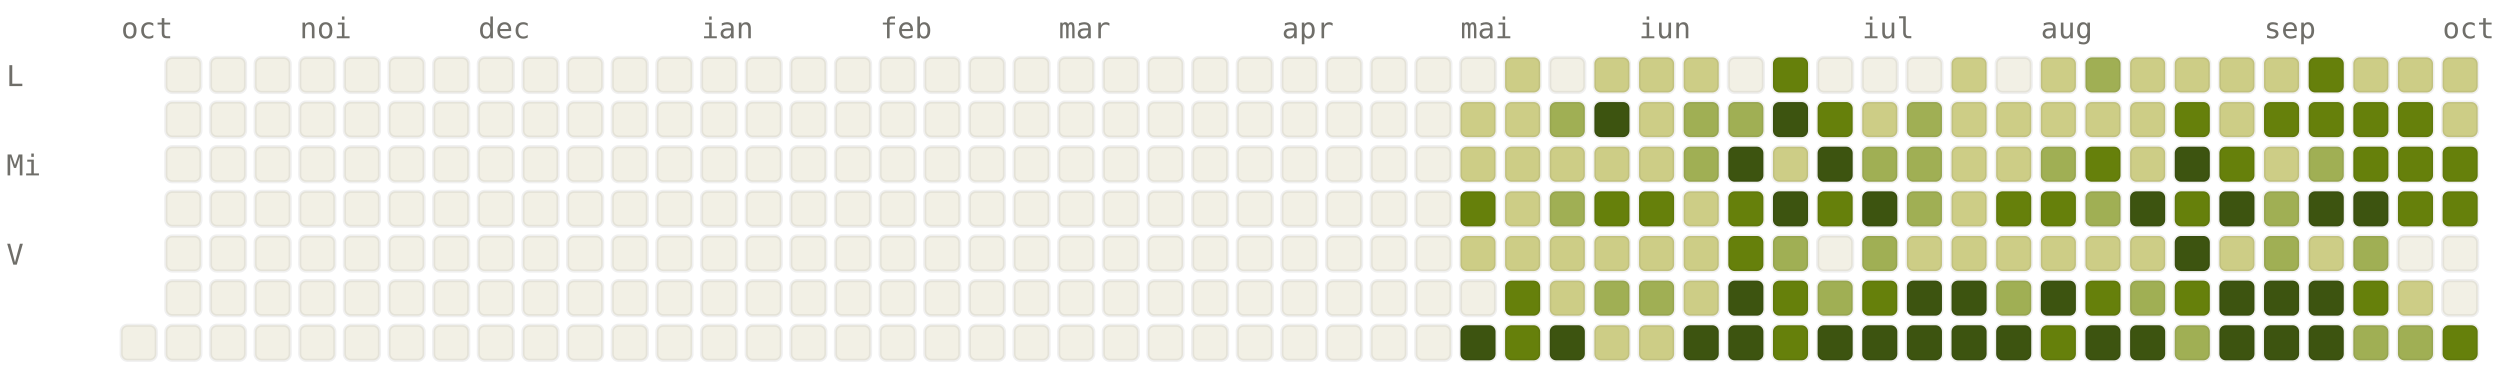
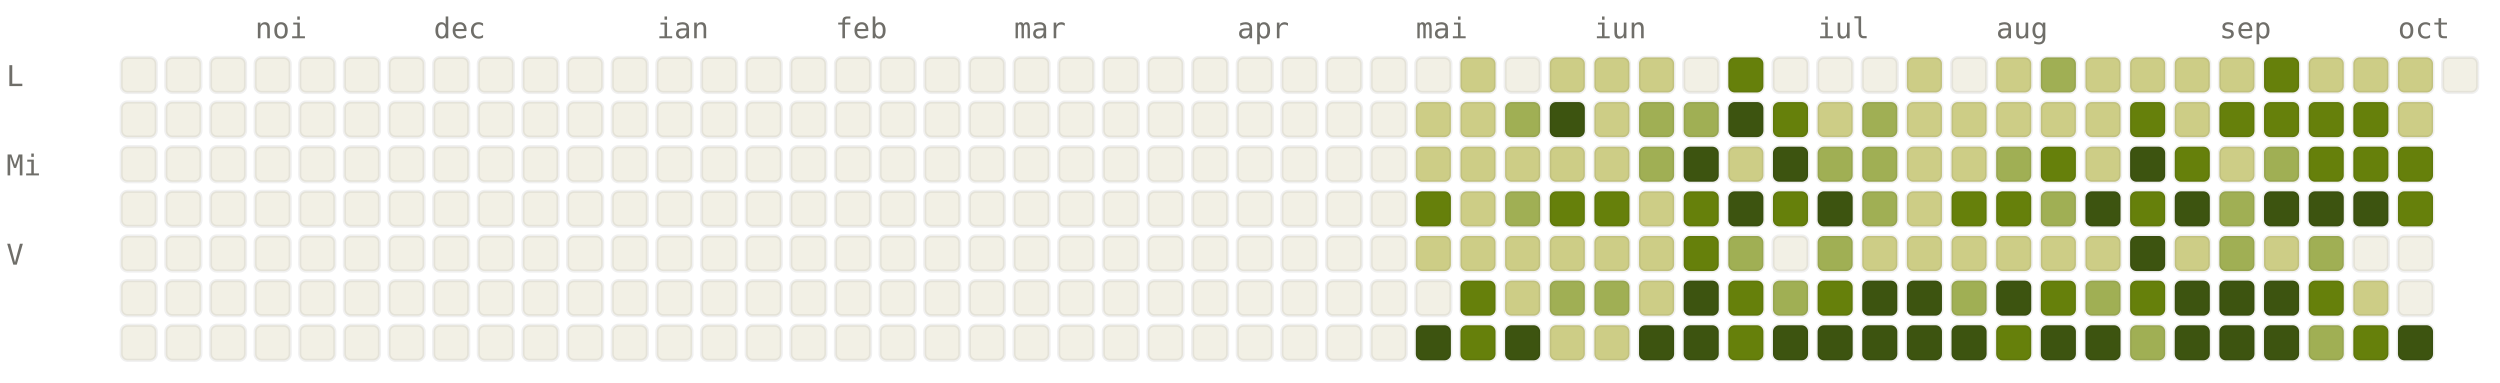
<svg xmlns="http://www.w3.org/2000/svg" viewBox="0 0 784 120" width="784" height="120" font-family="ui-monospace, SFMono-Regular, Menlo, monospace" font-size="9">
  <style>.l0{fill:#F2F0E5;stroke:rgba(0,0,0,0.06)}.l1{fill:#CDCD86;stroke:rgba(0,0,0,0.06)}.l2{fill:#A0AF54;stroke:rgba(0,0,0,0.06)}.l3{fill:#66800B;stroke:rgba(0,0,0,0.06)}.l4{fill:#3D5410;stroke:rgba(0,0,0,0.06)}.lbl{fill:#6F6E69}@media (prefers-color-scheme: dark){.l0{fill:#1C1B1A;stroke:rgba(255,255,255,0.04)}.l1{fill:#2A3D11;stroke:rgba(255,255,255,0.04)}.l2{fill:#4D6B0E;stroke:rgba(255,255,255,0.04)}.l3{fill:#879A39;stroke:rgba(255,255,255,0.04)}.l4{fill:#CDCD86;stroke:rgba(255,255,255,0.04)}.lbl{fill:#878580}}</style>
-   <text x="38" y="12" class="lbl">oct</text>
-   <text x="94" y="12" class="lbl">noi</text>
-   <text x="150" y="12" class="lbl">dec</text>
-   <text x="220" y="12" class="lbl">ian</text>
-   <text x="276" y="12" class="lbl">feb</text>
-   <text x="332" y="12" class="lbl">mar</text>
-   <text x="402" y="12" class="lbl">apr</text>
-   <text x="458" y="12" class="lbl">mai</text>
-   <text x="514" y="12" class="lbl">iun</text>
-   <text x="584" y="12" class="lbl">iul</text>
-   <text x="640" y="12" class="lbl">aug</text>
-   <text x="710" y="12" class="lbl">sep</text>
-   <text x="766" y="12" class="lbl">oct</text>
+   <text x="80" y="12" class="lbl">noi</text>
+   <text x="136" y="12" class="lbl">dec</text>
+   <text x="206" y="12" class="lbl">ian</text>
+   <text x="262" y="12" class="lbl">feb</text>
+   <text x="318" y="12" class="lbl">mar</text>
+   <text x="388" y="12" class="lbl">apr</text>
+   <text x="444" y="12" class="lbl">mai</text>
+   <text x="500" y="12" class="lbl">iun</text>
+   <text x="570" y="12" class="lbl">iul</text>
+   <text x="626" y="12" class="lbl">aug</text>
+   <text x="696" y="12" class="lbl">sep</text>
+   <text x="752" y="12" class="lbl">oct</text>
  <text x="2" y="27" class="lbl">L</text>
  <text x="2" y="55" class="lbl">Mi</text>
  <text x="2" y="83" class="lbl">V</text>
+   <rect x="38" y="18" width="11" height="11" rx="2" ry="2" class="l0" />
+   <rect x="38" y="32" width="11" height="11" rx="2" ry="2" class="l0" />
+   <rect x="38" y="46" width="11" height="11" rx="2" ry="2" class="l0" />
+   <rect x="38" y="60" width="11" height="11" rx="2" ry="2" class="l0" />
+   <rect x="38" y="74" width="11" height="11" rx="2" ry="2" class="l0" />
+   <rect x="38" y="88" width="11" height="11" rx="2" ry="2" class="l0" />
  <rect x="38" y="102" width="11" height="11" rx="2" ry="2" class="l0" />
  <rect x="52" y="18" width="11" height="11" rx="2" ry="2" class="l0" />
  <rect x="52" y="32" width="11" height="11" rx="2" ry="2" class="l0" />
  <rect x="52" y="46" width="11" height="11" rx="2" ry="2" class="l0" />
  <rect x="52" y="60" width="11" height="11" rx="2" ry="2" class="l0" />
  <rect x="52" y="74" width="11" height="11" rx="2" ry="2" class="l0" />
  <rect x="52" y="88" width="11" height="11" rx="2" ry="2" class="l0" />
  <rect x="52" y="102" width="11" height="11" rx="2" ry="2" class="l0" />
  <rect x="66" y="18" width="11" height="11" rx="2" ry="2" class="l0" />
  <rect x="66" y="32" width="11" height="11" rx="2" ry="2" class="l0" />
  <rect x="66" y="46" width="11" height="11" rx="2" ry="2" class="l0" />
  <rect x="66" y="60" width="11" height="11" rx="2" ry="2" class="l0" />
  <rect x="66" y="74" width="11" height="11" rx="2" ry="2" class="l0" />
  <rect x="66" y="88" width="11" height="11" rx="2" ry="2" class="l0" />
  <rect x="66" y="102" width="11" height="11" rx="2" ry="2" class="l0" />
  <rect x="80" y="18" width="11" height="11" rx="2" ry="2" class="l0" />
  <rect x="80" y="32" width="11" height="11" rx="2" ry="2" class="l0" />
  <rect x="80" y="46" width="11" height="11" rx="2" ry="2" class="l0" />
  <rect x="80" y="60" width="11" height="11" rx="2" ry="2" class="l0" />
  <rect x="80" y="74" width="11" height="11" rx="2" ry="2" class="l0" />
  <rect x="80" y="88" width="11" height="11" rx="2" ry="2" class="l0" />
  <rect x="80" y="102" width="11" height="11" rx="2" ry="2" class="l0" />
  <rect x="94" y="18" width="11" height="11" rx="2" ry="2" class="l0" />
  <rect x="94" y="32" width="11" height="11" rx="2" ry="2" class="l0" />
  <rect x="94" y="46" width="11" height="11" rx="2" ry="2" class="l0" />
  <rect x="94" y="60" width="11" height="11" rx="2" ry="2" class="l0" />
  <rect x="94" y="74" width="11" height="11" rx="2" ry="2" class="l0" />
  <rect x="94" y="88" width="11" height="11" rx="2" ry="2" class="l0" />
  <rect x="94" y="102" width="11" height="11" rx="2" ry="2" class="l0" />
  <rect x="108" y="18" width="11" height="11" rx="2" ry="2" class="l0" />
  <rect x="108" y="32" width="11" height="11" rx="2" ry="2" class="l0" />
  <rect x="108" y="46" width="11" height="11" rx="2" ry="2" class="l0" />
  <rect x="108" y="60" width="11" height="11" rx="2" ry="2" class="l0" />
  <rect x="108" y="74" width="11" height="11" rx="2" ry="2" class="l0" />
  <rect x="108" y="88" width="11" height="11" rx="2" ry="2" class="l0" />
  <rect x="108" y="102" width="11" height="11" rx="2" ry="2" class="l0" />
  <rect x="122" y="18" width="11" height="11" rx="2" ry="2" class="l0" />
  <rect x="122" y="32" width="11" height="11" rx="2" ry="2" class="l0" />
  <rect x="122" y="46" width="11" height="11" rx="2" ry="2" class="l0" />
  <rect x="122" y="60" width="11" height="11" rx="2" ry="2" class="l0" />
  <rect x="122" y="74" width="11" height="11" rx="2" ry="2" class="l0" />
  <rect x="122" y="88" width="11" height="11" rx="2" ry="2" class="l0" />
  <rect x="122" y="102" width="11" height="11" rx="2" ry="2" class="l0" />
  <rect x="136" y="18" width="11" height="11" rx="2" ry="2" class="l0" />
  <rect x="136" y="32" width="11" height="11" rx="2" ry="2" class="l0" />
  <rect x="136" y="46" width="11" height="11" rx="2" ry="2" class="l0" />
  <rect x="136" y="60" width="11" height="11" rx="2" ry="2" class="l0" />
  <rect x="136" y="74" width="11" height="11" rx="2" ry="2" class="l0" />
  <rect x="136" y="88" width="11" height="11" rx="2" ry="2" class="l0" />
  <rect x="136" y="102" width="11" height="11" rx="2" ry="2" class="l0" />
  <rect x="150" y="18" width="11" height="11" rx="2" ry="2" class="l0" />
  <rect x="150" y="32" width="11" height="11" rx="2" ry="2" class="l0" />
  <rect x="150" y="46" width="11" height="11" rx="2" ry="2" class="l0" />
  <rect x="150" y="60" width="11" height="11" rx="2" ry="2" class="l0" />
  <rect x="150" y="74" width="11" height="11" rx="2" ry="2" class="l0" />
  <rect x="150" y="88" width="11" height="11" rx="2" ry="2" class="l0" />
  <rect x="150" y="102" width="11" height="11" rx="2" ry="2" class="l0" />
  <rect x="164" y="18" width="11" height="11" rx="2" ry="2" class="l0" />
  <rect x="164" y="32" width="11" height="11" rx="2" ry="2" class="l0" />
  <rect x="164" y="46" width="11" height="11" rx="2" ry="2" class="l0" />
  <rect x="164" y="60" width="11" height="11" rx="2" ry="2" class="l0" />
  <rect x="164" y="74" width="11" height="11" rx="2" ry="2" class="l0" />
  <rect x="164" y="88" width="11" height="11" rx="2" ry="2" class="l0" />
  <rect x="164" y="102" width="11" height="11" rx="2" ry="2" class="l0" />
  <rect x="178" y="18" width="11" height="11" rx="2" ry="2" class="l0" />
  <rect x="178" y="32" width="11" height="11" rx="2" ry="2" class="l0" />
  <rect x="178" y="46" width="11" height="11" rx="2" ry="2" class="l0" />
  <rect x="178" y="60" width="11" height="11" rx="2" ry="2" class="l0" />
  <rect x="178" y="74" width="11" height="11" rx="2" ry="2" class="l0" />
  <rect x="178" y="88" width="11" height="11" rx="2" ry="2" class="l0" />
  <rect x="178" y="102" width="11" height="11" rx="2" ry="2" class="l0" />
  <rect x="192" y="18" width="11" height="11" rx="2" ry="2" class="l0" />
  <rect x="192" y="32" width="11" height="11" rx="2" ry="2" class="l0" />
  <rect x="192" y="46" width="11" height="11" rx="2" ry="2" class="l0" />
  <rect x="192" y="60" width="11" height="11" rx="2" ry="2" class="l0" />
  <rect x="192" y="74" width="11" height="11" rx="2" ry="2" class="l0" />
  <rect x="192" y="88" width="11" height="11" rx="2" ry="2" class="l0" />
  <rect x="192" y="102" width="11" height="11" rx="2" ry="2" class="l0" />
  <rect x="206" y="18" width="11" height="11" rx="2" ry="2" class="l0" />
  <rect x="206" y="32" width="11" height="11" rx="2" ry="2" class="l0" />
  <rect x="206" y="46" width="11" height="11" rx="2" ry="2" class="l0" />
  <rect x="206" y="60" width="11" height="11" rx="2" ry="2" class="l0" />
  <rect x="206" y="74" width="11" height="11" rx="2" ry="2" class="l0" />
  <rect x="206" y="88" width="11" height="11" rx="2" ry="2" class="l0" />
  <rect x="206" y="102" width="11" height="11" rx="2" ry="2" class="l0" />
  <rect x="220" y="18" width="11" height="11" rx="2" ry="2" class="l0" />
  <rect x="220" y="32" width="11" height="11" rx="2" ry="2" class="l0" />
  <rect x="220" y="46" width="11" height="11" rx="2" ry="2" class="l0" />
  <rect x="220" y="60" width="11" height="11" rx="2" ry="2" class="l0" />
  <rect x="220" y="74" width="11" height="11" rx="2" ry="2" class="l0" />
  <rect x="220" y="88" width="11" height="11" rx="2" ry="2" class="l0" />
  <rect x="220" y="102" width="11" height="11" rx="2" ry="2" class="l0" />
  <rect x="234" y="18" width="11" height="11" rx="2" ry="2" class="l0" />
  <rect x="234" y="32" width="11" height="11" rx="2" ry="2" class="l0" />
  <rect x="234" y="46" width="11" height="11" rx="2" ry="2" class="l0" />
  <rect x="234" y="60" width="11" height="11" rx="2" ry="2" class="l0" />
  <rect x="234" y="74" width="11" height="11" rx="2" ry="2" class="l0" />
  <rect x="234" y="88" width="11" height="11" rx="2" ry="2" class="l0" />
  <rect x="234" y="102" width="11" height="11" rx="2" ry="2" class="l0" />
  <rect x="248" y="18" width="11" height="11" rx="2" ry="2" class="l0" />
  <rect x="248" y="32" width="11" height="11" rx="2" ry="2" class="l0" />
  <rect x="248" y="46" width="11" height="11" rx="2" ry="2" class="l0" />
  <rect x="248" y="60" width="11" height="11" rx="2" ry="2" class="l0" />
  <rect x="248" y="74" width="11" height="11" rx="2" ry="2" class="l0" />
  <rect x="248" y="88" width="11" height="11" rx="2" ry="2" class="l0" />
  <rect x="248" y="102" width="11" height="11" rx="2" ry="2" class="l0" />
  <rect x="262" y="18" width="11" height="11" rx="2" ry="2" class="l0" />
  <rect x="262" y="32" width="11" height="11" rx="2" ry="2" class="l0" />
  <rect x="262" y="46" width="11" height="11" rx="2" ry="2" class="l0" />
  <rect x="262" y="60" width="11" height="11" rx="2" ry="2" class="l0" />
  <rect x="262" y="74" width="11" height="11" rx="2" ry="2" class="l0" />
  <rect x="262" y="88" width="11" height="11" rx="2" ry="2" class="l0" />
  <rect x="262" y="102" width="11" height="11" rx="2" ry="2" class="l0" />
  <rect x="276" y="18" width="11" height="11" rx="2" ry="2" class="l0" />
  <rect x="276" y="32" width="11" height="11" rx="2" ry="2" class="l0" />
  <rect x="276" y="46" width="11" height="11" rx="2" ry="2" class="l0" />
  <rect x="276" y="60" width="11" height="11" rx="2" ry="2" class="l0" />
  <rect x="276" y="74" width="11" height="11" rx="2" ry="2" class="l0" />
  <rect x="276" y="88" width="11" height="11" rx="2" ry="2" class="l0" />
  <rect x="276" y="102" width="11" height="11" rx="2" ry="2" class="l0" />
  <rect x="290" y="18" width="11" height="11" rx="2" ry="2" class="l0" />
  <rect x="290" y="32" width="11" height="11" rx="2" ry="2" class="l0" />
  <rect x="290" y="46" width="11" height="11" rx="2" ry="2" class="l0" />
  <rect x="290" y="60" width="11" height="11" rx="2" ry="2" class="l0" />
  <rect x="290" y="74" width="11" height="11" rx="2" ry="2" class="l0" />
  <rect x="290" y="88" width="11" height="11" rx="2" ry="2" class="l0" />
  <rect x="290" y="102" width="11" height="11" rx="2" ry="2" class="l0" />
  <rect x="304" y="18" width="11" height="11" rx="2" ry="2" class="l0" />
  <rect x="304" y="32" width="11" height="11" rx="2" ry="2" class="l0" />
  <rect x="304" y="46" width="11" height="11" rx="2" ry="2" class="l0" />
  <rect x="304" y="60" width="11" height="11" rx="2" ry="2" class="l0" />
  <rect x="304" y="74" width="11" height="11" rx="2" ry="2" class="l0" />
  <rect x="304" y="88" width="11" height="11" rx="2" ry="2" class="l0" />
  <rect x="304" y="102" width="11" height="11" rx="2" ry="2" class="l0" />
  <rect x="318" y="18" width="11" height="11" rx="2" ry="2" class="l0" />
  <rect x="318" y="32" width="11" height="11" rx="2" ry="2" class="l0" />
  <rect x="318" y="46" width="11" height="11" rx="2" ry="2" class="l0" />
  <rect x="318" y="60" width="11" height="11" rx="2" ry="2" class="l0" />
  <rect x="318" y="74" width="11" height="11" rx="2" ry="2" class="l0" />
  <rect x="318" y="88" width="11" height="11" rx="2" ry="2" class="l0" />
  <rect x="318" y="102" width="11" height="11" rx="2" ry="2" class="l0" />
  <rect x="332" y="18" width="11" height="11" rx="2" ry="2" class="l0" />
  <rect x="332" y="32" width="11" height="11" rx="2" ry="2" class="l0" />
  <rect x="332" y="46" width="11" height="11" rx="2" ry="2" class="l0" />
  <rect x="332" y="60" width="11" height="11" rx="2" ry="2" class="l0" />
  <rect x="332" y="74" width="11" height="11" rx="2" ry="2" class="l0" />
  <rect x="332" y="88" width="11" height="11" rx="2" ry="2" class="l0" />
  <rect x="332" y="102" width="11" height="11" rx="2" ry="2" class="l0" />
  <rect x="346" y="18" width="11" height="11" rx="2" ry="2" class="l0" />
  <rect x="346" y="32" width="11" height="11" rx="2" ry="2" class="l0" />
  <rect x="346" y="46" width="11" height="11" rx="2" ry="2" class="l0" />
  <rect x="346" y="60" width="11" height="11" rx="2" ry="2" class="l0" />
  <rect x="346" y="74" width="11" height="11" rx="2" ry="2" class="l0" />
  <rect x="346" y="88" width="11" height="11" rx="2" ry="2" class="l0" />
  <rect x="346" y="102" width="11" height="11" rx="2" ry="2" class="l0" />
  <rect x="360" y="18" width="11" height="11" rx="2" ry="2" class="l0" />
  <rect x="360" y="32" width="11" height="11" rx="2" ry="2" class="l0" />
  <rect x="360" y="46" width="11" height="11" rx="2" ry="2" class="l0" />
  <rect x="360" y="60" width="11" height="11" rx="2" ry="2" class="l0" />
  <rect x="360" y="74" width="11" height="11" rx="2" ry="2" class="l0" />
  <rect x="360" y="88" width="11" height="11" rx="2" ry="2" class="l0" />
  <rect x="360" y="102" width="11" height="11" rx="2" ry="2" class="l0" />
  <rect x="374" y="18" width="11" height="11" rx="2" ry="2" class="l0" />
  <rect x="374" y="32" width="11" height="11" rx="2" ry="2" class="l0" />
  <rect x="374" y="46" width="11" height="11" rx="2" ry="2" class="l0" />
  <rect x="374" y="60" width="11" height="11" rx="2" ry="2" class="l0" />
  <rect x="374" y="74" width="11" height="11" rx="2" ry="2" class="l0" />
  <rect x="374" y="88" width="11" height="11" rx="2" ry="2" class="l0" />
  <rect x="374" y="102" width="11" height="11" rx="2" ry="2" class="l0" />
  <rect x="388" y="18" width="11" height="11" rx="2" ry="2" class="l0" />
  <rect x="388" y="32" width="11" height="11" rx="2" ry="2" class="l0" />
  <rect x="388" y="46" width="11" height="11" rx="2" ry="2" class="l0" />
  <rect x="388" y="60" width="11" height="11" rx="2" ry="2" class="l0" />
  <rect x="388" y="74" width="11" height="11" rx="2" ry="2" class="l0" />
  <rect x="388" y="88" width="11" height="11" rx="2" ry="2" class="l0" />
  <rect x="388" y="102" width="11" height="11" rx="2" ry="2" class="l0" />
  <rect x="402" y="18" width="11" height="11" rx="2" ry="2" class="l0" />
  <rect x="402" y="32" width="11" height="11" rx="2" ry="2" class="l0" />
  <rect x="402" y="46" width="11" height="11" rx="2" ry="2" class="l0" />
  <rect x="402" y="60" width="11" height="11" rx="2" ry="2" class="l0" />
  <rect x="402" y="74" width="11" height="11" rx="2" ry="2" class="l0" />
  <rect x="402" y="88" width="11" height="11" rx="2" ry="2" class="l0" />
  <rect x="402" y="102" width="11" height="11" rx="2" ry="2" class="l0" />
  <rect x="416" y="18" width="11" height="11" rx="2" ry="2" class="l0" />
  <rect x="416" y="32" width="11" height="11" rx="2" ry="2" class="l0" />
  <rect x="416" y="46" width="11" height="11" rx="2" ry="2" class="l0" />
  <rect x="416" y="60" width="11" height="11" rx="2" ry="2" class="l0" />
  <rect x="416" y="74" width="11" height="11" rx="2" ry="2" class="l0" />
  <rect x="416" y="88" width="11" height="11" rx="2" ry="2" class="l0" />
  <rect x="416" y="102" width="11" height="11" rx="2" ry="2" class="l0" />
  <rect x="430" y="18" width="11" height="11" rx="2" ry="2" class="l0" />
  <rect x="430" y="32" width="11" height="11" rx="2" ry="2" class="l0" />
  <rect x="430" y="46" width="11" height="11" rx="2" ry="2" class="l0" />
  <rect x="430" y="60" width="11" height="11" rx="2" ry="2" class="l0" />
  <rect x="430" y="74" width="11" height="11" rx="2" ry="2" class="l0" />
  <rect x="430" y="88" width="11" height="11" rx="2" ry="2" class="l0" />
  <rect x="430" y="102" width="11" height="11" rx="2" ry="2" class="l0" />
  <rect x="444" y="18" width="11" height="11" rx="2" ry="2" class="l0" />
-   <rect x="444" y="32" width="11" height="11" rx="2" ry="2" class="l0" />
-   <rect x="444" y="46" width="11" height="11" rx="2" ry="2" class="l0" />
-   <rect x="444" y="60" width="11" height="11" rx="2" ry="2" class="l0" />
-   <rect x="444" y="74" width="11" height="11" rx="2" ry="2" class="l0" />
+   <rect x="444" y="32" width="11" height="11" rx="2" ry="2" class="l1" />
+   <rect x="444" y="46" width="11" height="11" rx="2" ry="2" class="l1" />
+   <rect x="444" y="60" width="11" height="11" rx="2" ry="2" class="l3" />
+   <rect x="444" y="74" width="11" height="11" rx="2" ry="2" class="l1" />
  <rect x="444" y="88" width="11" height="11" rx="2" ry="2" class="l0" />
-   <rect x="444" y="102" width="11" height="11" rx="2" ry="2" class="l0" />
-   <rect x="458" y="18" width="11" height="11" rx="2" ry="2" class="l0" />
+   <rect x="444" y="102" width="11" height="11" rx="2" ry="2" class="l4" />
+   <rect x="458" y="18" width="11" height="11" rx="2" ry="2" class="l1" />
  <rect x="458" y="32" width="11" height="11" rx="2" ry="2" class="l1" />
  <rect x="458" y="46" width="11" height="11" rx="2" ry="2" class="l1" />
-   <rect x="458" y="60" width="11" height="11" rx="2" ry="2" class="l3" />
+   <rect x="458" y="60" width="11" height="11" rx="2" ry="2" class="l1" />
  <rect x="458" y="74" width="11" height="11" rx="2" ry="2" class="l1" />
-   <rect x="458" y="88" width="11" height="11" rx="2" ry="2" class="l0" />
-   <rect x="458" y="102" width="11" height="11" rx="2" ry="2" class="l4" />
-   <rect x="472" y="18" width="11" height="11" rx="2" ry="2" class="l1" />
-   <rect x="472" y="32" width="11" height="11" rx="2" ry="2" class="l1" />
+   <rect x="458" y="88" width="11" height="11" rx="2" ry="2" class="l3" />
+   <rect x="458" y="102" width="11" height="11" rx="2" ry="2" class="l3" />
+   <rect x="472" y="18" width="11" height="11" rx="2" ry="2" class="l0" />
+   <rect x="472" y="32" width="11" height="11" rx="2" ry="2" class="l2" />
  <rect x="472" y="46" width="11" height="11" rx="2" ry="2" class="l1" />
-   <rect x="472" y="60" width="11" height="11" rx="2" ry="2" class="l1" />
+   <rect x="472" y="60" width="11" height="11" rx="2" ry="2" class="l2" />
  <rect x="472" y="74" width="11" height="11" rx="2" ry="2" class="l1" />
-   <rect x="472" y="88" width="11" height="11" rx="2" ry="2" class="l3" />
-   <rect x="472" y="102" width="11" height="11" rx="2" ry="2" class="l3" />
-   <rect x="486" y="18" width="11" height="11" rx="2" ry="2" class="l0" />
-   <rect x="486" y="32" width="11" height="11" rx="2" ry="2" class="l2" />
+   <rect x="472" y="88" width="11" height="11" rx="2" ry="2" class="l1" />
+   <rect x="472" y="102" width="11" height="11" rx="2" ry="2" class="l4" />
+   <rect x="486" y="18" width="11" height="11" rx="2" ry="2" class="l1" />
+   <rect x="486" y="32" width="11" height="11" rx="2" ry="2" class="l4" />
  <rect x="486" y="46" width="11" height="11" rx="2" ry="2" class="l1" />
-   <rect x="486" y="60" width="11" height="11" rx="2" ry="2" class="l2" />
+   <rect x="486" y="60" width="11" height="11" rx="2" ry="2" class="l3" />
  <rect x="486" y="74" width="11" height="11" rx="2" ry="2" class="l1" />
-   <rect x="486" y="88" width="11" height="11" rx="2" ry="2" class="l1" />
-   <rect x="486" y="102" width="11" height="11" rx="2" ry="2" class="l4" />
+   <rect x="486" y="88" width="11" height="11" rx="2" ry="2" class="l2" />
+   <rect x="486" y="102" width="11" height="11" rx="2" ry="2" class="l1" />
  <rect x="500" y="18" width="11" height="11" rx="2" ry="2" class="l1" />
-   <rect x="500" y="32" width="11" height="11" rx="2" ry="2" class="l4" />
+   <rect x="500" y="32" width="11" height="11" rx="2" ry="2" class="l1" />
  <rect x="500" y="46" width="11" height="11" rx="2" ry="2" class="l1" />
  <rect x="500" y="60" width="11" height="11" rx="2" ry="2" class="l3" />
  <rect x="500" y="74" width="11" height="11" rx="2" ry="2" class="l1" />
  <rect x="500" y="88" width="11" height="11" rx="2" ry="2" class="l2" />
  <rect x="500" y="102" width="11" height="11" rx="2" ry="2" class="l1" />
  <rect x="514" y="18" width="11" height="11" rx="2" ry="2" class="l1" />
-   <rect x="514" y="32" width="11" height="11" rx="2" ry="2" class="l1" />
-   <rect x="514" y="46" width="11" height="11" rx="2" ry="2" class="l1" />
-   <rect x="514" y="60" width="11" height="11" rx="2" ry="2" class="l3" />
+   <rect x="514" y="32" width="11" height="11" rx="2" ry="2" class="l2" />
+   <rect x="514" y="46" width="11" height="11" rx="2" ry="2" class="l2" />
+   <rect x="514" y="60" width="11" height="11" rx="2" ry="2" class="l1" />
  <rect x="514" y="74" width="11" height="11" rx="2" ry="2" class="l1" />
-   <rect x="514" y="88" width="11" height="11" rx="2" ry="2" class="l2" />
-   <rect x="514" y="102" width="11" height="11" rx="2" ry="2" class="l1" />
-   <rect x="528" y="18" width="11" height="11" rx="2" ry="2" class="l1" />
+   <rect x="514" y="88" width="11" height="11" rx="2" ry="2" class="l1" />
+   <rect x="514" y="102" width="11" height="11" rx="2" ry="2" class="l4" />
+   <rect x="528" y="18" width="11" height="11" rx="2" ry="2" class="l0" />
  <rect x="528" y="32" width="11" height="11" rx="2" ry="2" class="l2" />
-   <rect x="528" y="46" width="11" height="11" rx="2" ry="2" class="l2" />
-   <rect x="528" y="60" width="11" height="11" rx="2" ry="2" class="l1" />
-   <rect x="528" y="74" width="11" height="11" rx="2" ry="2" class="l1" />
-   <rect x="528" y="88" width="11" height="11" rx="2" ry="2" class="l1" />
+   <rect x="528" y="46" width="11" height="11" rx="2" ry="2" class="l4" />
+   <rect x="528" y="60" width="11" height="11" rx="2" ry="2" class="l3" />
+   <rect x="528" y="74" width="11" height="11" rx="2" ry="2" class="l3" />
+   <rect x="528" y="88" width="11" height="11" rx="2" ry="2" class="l4" />
  <rect x="528" y="102" width="11" height="11" rx="2" ry="2" class="l4" />
-   <rect x="542" y="18" width="11" height="11" rx="2" ry="2" class="l0" />
-   <rect x="542" y="32" width="11" height="11" rx="2" ry="2" class="l2" />
-   <rect x="542" y="46" width="11" height="11" rx="2" ry="2" class="l4" />
-   <rect x="542" y="60" width="11" height="11" rx="2" ry="2" class="l3" />
-   <rect x="542" y="74" width="11" height="11" rx="2" ry="2" class="l3" />
-   <rect x="542" y="88" width="11" height="11" rx="2" ry="2" class="l4" />
-   <rect x="542" y="102" width="11" height="11" rx="2" ry="2" class="l4" />
-   <rect x="556" y="18" width="11" height="11" rx="2" ry="2" class="l3" />
-   <rect x="556" y="32" width="11" height="11" rx="2" ry="2" class="l4" />
-   <rect x="556" y="46" width="11" height="11" rx="2" ry="2" class="l1" />
-   <rect x="556" y="60" width="11" height="11" rx="2" ry="2" class="l4" />
-   <rect x="556" y="74" width="11" height="11" rx="2" ry="2" class="l2" />
-   <rect x="556" y="88" width="11" height="11" rx="2" ry="2" class="l3" />
-   <rect x="556" y="102" width="11" height="11" rx="2" ry="2" class="l3" />
+   <rect x="542" y="18" width="11" height="11" rx="2" ry="2" class="l3" />
+   <rect x="542" y="32" width="11" height="11" rx="2" ry="2" class="l4" />
+   <rect x="542" y="46" width="11" height="11" rx="2" ry="2" class="l1" />
+   <rect x="542" y="60" width="11" height="11" rx="2" ry="2" class="l4" />
+   <rect x="542" y="74" width="11" height="11" rx="2" ry="2" class="l2" />
+   <rect x="542" y="88" width="11" height="11" rx="2" ry="2" class="l3" />
+   <rect x="542" y="102" width="11" height="11" rx="2" ry="2" class="l3" />
+   <rect x="556" y="18" width="11" height="11" rx="2" ry="2" class="l0" />
+   <rect x="556" y="32" width="11" height="11" rx="2" ry="2" class="l3" />
+   <rect x="556" y="46" width="11" height="11" rx="2" ry="2" class="l4" />
+   <rect x="556" y="60" width="11" height="11" rx="2" ry="2" class="l3" />
+   <rect x="556" y="74" width="11" height="11" rx="2" ry="2" class="l0" />
+   <rect x="556" y="88" width="11" height="11" rx="2" ry="2" class="l2" />
+   <rect x="556" y="102" width="11" height="11" rx="2" ry="2" class="l4" />
  <rect x="570" y="18" width="11" height="11" rx="2" ry="2" class="l0" />
-   <rect x="570" y="32" width="11" height="11" rx="2" ry="2" class="l3" />
-   <rect x="570" y="46" width="11" height="11" rx="2" ry="2" class="l4" />
-   <rect x="570" y="60" width="11" height="11" rx="2" ry="2" class="l3" />
-   <rect x="570" y="74" width="11" height="11" rx="2" ry="2" class="l0" />
-   <rect x="570" y="88" width="11" height="11" rx="2" ry="2" class="l2" />
+   <rect x="570" y="32" width="11" height="11" rx="2" ry="2" class="l1" />
+   <rect x="570" y="46" width="11" height="11" rx="2" ry="2" class="l2" />
+   <rect x="570" y="60" width="11" height="11" rx="2" ry="2" class="l4" />
+   <rect x="570" y="74" width="11" height="11" rx="2" ry="2" class="l2" />
+   <rect x="570" y="88" width="11" height="11" rx="2" ry="2" class="l3" />
  <rect x="570" y="102" width="11" height="11" rx="2" ry="2" class="l4" />
  <rect x="584" y="18" width="11" height="11" rx="2" ry="2" class="l0" />
-   <rect x="584" y="32" width="11" height="11" rx="2" ry="2" class="l1" />
+   <rect x="584" y="32" width="11" height="11" rx="2" ry="2" class="l2" />
  <rect x="584" y="46" width="11" height="11" rx="2" ry="2" class="l2" />
-   <rect x="584" y="60" width="11" height="11" rx="2" ry="2" class="l4" />
-   <rect x="584" y="74" width="11" height="11" rx="2" ry="2" class="l2" />
-   <rect x="584" y="88" width="11" height="11" rx="2" ry="2" class="l3" />
+   <rect x="584" y="60" width="11" height="11" rx="2" ry="2" class="l2" />
+   <rect x="584" y="74" width="11" height="11" rx="2" ry="2" class="l1" />
+   <rect x="584" y="88" width="11" height="11" rx="2" ry="2" class="l4" />
  <rect x="584" y="102" width="11" height="11" rx="2" ry="2" class="l4" />
-   <rect x="598" y="18" width="11" height="11" rx="2" ry="2" class="l0" />
-   <rect x="598" y="32" width="11" height="11" rx="2" ry="2" class="l2" />
-   <rect x="598" y="46" width="11" height="11" rx="2" ry="2" class="l2" />
-   <rect x="598" y="60" width="11" height="11" rx="2" ry="2" class="l2" />
+   <rect x="598" y="18" width="11" height="11" rx="2" ry="2" class="l1" />
+   <rect x="598" y="32" width="11" height="11" rx="2" ry="2" class="l1" />
+   <rect x="598" y="46" width="11" height="11" rx="2" ry="2" class="l1" />
+   <rect x="598" y="60" width="11" height="11" rx="2" ry="2" class="l1" />
  <rect x="598" y="74" width="11" height="11" rx="2" ry="2" class="l1" />
  <rect x="598" y="88" width="11" height="11" rx="2" ry="2" class="l4" />
  <rect x="598" y="102" width="11" height="11" rx="2" ry="2" class="l4" />
-   <rect x="612" y="18" width="11" height="11" rx="2" ry="2" class="l1" />
+   <rect x="612" y="18" width="11" height="11" rx="2" ry="2" class="l0" />
  <rect x="612" y="32" width="11" height="11" rx="2" ry="2" class="l1" />
  <rect x="612" y="46" width="11" height="11" rx="2" ry="2" class="l1" />
-   <rect x="612" y="60" width="11" height="11" rx="2" ry="2" class="l1" />
+   <rect x="612" y="60" width="11" height="11" rx="2" ry="2" class="l3" />
  <rect x="612" y="74" width="11" height="11" rx="2" ry="2" class="l1" />
-   <rect x="612" y="88" width="11" height="11" rx="2" ry="2" class="l4" />
+   <rect x="612" y="88" width="11" height="11" rx="2" ry="2" class="l2" />
  <rect x="612" y="102" width="11" height="11" rx="2" ry="2" class="l4" />
-   <rect x="626" y="18" width="11" height="11" rx="2" ry="2" class="l0" />
+   <rect x="626" y="18" width="11" height="11" rx="2" ry="2" class="l1" />
  <rect x="626" y="32" width="11" height="11" rx="2" ry="2" class="l1" />
-   <rect x="626" y="46" width="11" height="11" rx="2" ry="2" class="l1" />
+   <rect x="626" y="46" width="11" height="11" rx="2" ry="2" class="l2" />
  <rect x="626" y="60" width="11" height="11" rx="2" ry="2" class="l3" />
  <rect x="626" y="74" width="11" height="11" rx="2" ry="2" class="l1" />
-   <rect x="626" y="88" width="11" height="11" rx="2" ry="2" class="l2" />
-   <rect x="626" y="102" width="11" height="11" rx="2" ry="2" class="l4" />
-   <rect x="640" y="18" width="11" height="11" rx="2" ry="2" class="l1" />
+   <rect x="626" y="88" width="11" height="11" rx="2" ry="2" class="l4" />
+   <rect x="626" y="102" width="11" height="11" rx="2" ry="2" class="l3" />
+   <rect x="640" y="18" width="11" height="11" rx="2" ry="2" class="l2" />
  <rect x="640" y="32" width="11" height="11" rx="2" ry="2" class="l1" />
-   <rect x="640" y="46" width="11" height="11" rx="2" ry="2" class="l2" />
-   <rect x="640" y="60" width="11" height="11" rx="2" ry="2" class="l3" />
+   <rect x="640" y="46" width="11" height="11" rx="2" ry="2" class="l3" />
+   <rect x="640" y="60" width="11" height="11" rx="2" ry="2" class="l2" />
  <rect x="640" y="74" width="11" height="11" rx="2" ry="2" class="l1" />
-   <rect x="640" y="88" width="11" height="11" rx="2" ry="2" class="l4" />
-   <rect x="640" y="102" width="11" height="11" rx="2" ry="2" class="l3" />
-   <rect x="654" y="18" width="11" height="11" rx="2" ry="2" class="l2" />
+   <rect x="640" y="88" width="11" height="11" rx="2" ry="2" class="l3" />
+   <rect x="640" y="102" width="11" height="11" rx="2" ry="2" class="l4" />
+   <rect x="654" y="18" width="11" height="11" rx="2" ry="2" class="l1" />
  <rect x="654" y="32" width="11" height="11" rx="2" ry="2" class="l1" />
-   <rect x="654" y="46" width="11" height="11" rx="2" ry="2" class="l3" />
-   <rect x="654" y="60" width="11" height="11" rx="2" ry="2" class="l2" />
+   <rect x="654" y="46" width="11" height="11" rx="2" ry="2" class="l1" />
+   <rect x="654" y="60" width="11" height="11" rx="2" ry="2" class="l4" />
  <rect x="654" y="74" width="11" height="11" rx="2" ry="2" class="l1" />
-   <rect x="654" y="88" width="11" height="11" rx="2" ry="2" class="l3" />
+   <rect x="654" y="88" width="11" height="11" rx="2" ry="2" class="l2" />
  <rect x="654" y="102" width="11" height="11" rx="2" ry="2" class="l4" />
  <rect x="668" y="18" width="11" height="11" rx="2" ry="2" class="l1" />
-   <rect x="668" y="32" width="11" height="11" rx="2" ry="2" class="l1" />
-   <rect x="668" y="46" width="11" height="11" rx="2" ry="2" class="l1" />
-   <rect x="668" y="60" width="11" height="11" rx="2" ry="2" class="l4" />
-   <rect x="668" y="74" width="11" height="11" rx="2" ry="2" class="l1" />
-   <rect x="668" y="88" width="11" height="11" rx="2" ry="2" class="l2" />
-   <rect x="668" y="102" width="11" height="11" rx="2" ry="2" class="l4" />
+   <rect x="668" y="32" width="11" height="11" rx="2" ry="2" class="l3" />
+   <rect x="668" y="46" width="11" height="11" rx="2" ry="2" class="l4" />
+   <rect x="668" y="60" width="11" height="11" rx="2" ry="2" class="l3" />
+   <rect x="668" y="74" width="11" height="11" rx="2" ry="2" class="l4" />
+   <rect x="668" y="88" width="11" height="11" rx="2" ry="2" class="l3" />
+   <rect x="668" y="102" width="11" height="11" rx="2" ry="2" class="l2" />
  <rect x="682" y="18" width="11" height="11" rx="2" ry="2" class="l1" />
-   <rect x="682" y="32" width="11" height="11" rx="2" ry="2" class="l3" />
-   <rect x="682" y="46" width="11" height="11" rx="2" ry="2" class="l4" />
-   <rect x="682" y="60" width="11" height="11" rx="2" ry="2" class="l3" />
-   <rect x="682" y="74" width="11" height="11" rx="2" ry="2" class="l4" />
-   <rect x="682" y="88" width="11" height="11" rx="2" ry="2" class="l3" />
-   <rect x="682" y="102" width="11" height="11" rx="2" ry="2" class="l2" />
+   <rect x="682" y="32" width="11" height="11" rx="2" ry="2" class="l1" />
+   <rect x="682" y="46" width="11" height="11" rx="2" ry="2" class="l3" />
+   <rect x="682" y="60" width="11" height="11" rx="2" ry="2" class="l4" />
+   <rect x="682" y="74" width="11" height="11" rx="2" ry="2" class="l1" />
+   <rect x="682" y="88" width="11" height="11" rx="2" ry="2" class="l4" />
+   <rect x="682" y="102" width="11" height="11" rx="2" ry="2" class="l4" />
  <rect x="696" y="18" width="11" height="11" rx="2" ry="2" class="l1" />
-   <rect x="696" y="32" width="11" height="11" rx="2" ry="2" class="l1" />
-   <rect x="696" y="46" width="11" height="11" rx="2" ry="2" class="l3" />
-   <rect x="696" y="60" width="11" height="11" rx="2" ry="2" class="l4" />
-   <rect x="696" y="74" width="11" height="11" rx="2" ry="2" class="l1" />
+   <rect x="696" y="32" width="11" height="11" rx="2" ry="2" class="l3" />
+   <rect x="696" y="46" width="11" height="11" rx="2" ry="2" class="l1" />
+   <rect x="696" y="60" width="11" height="11" rx="2" ry="2" class="l2" />
+   <rect x="696" y="74" width="11" height="11" rx="2" ry="2" class="l2" />
  <rect x="696" y="88" width="11" height="11" rx="2" ry="2" class="l4" />
  <rect x="696" y="102" width="11" height="11" rx="2" ry="2" class="l4" />
-   <rect x="710" y="18" width="11" height="11" rx="2" ry="2" class="l1" />
+   <rect x="710" y="18" width="11" height="11" rx="2" ry="2" class="l3" />
  <rect x="710" y="32" width="11" height="11" rx="2" ry="2" class="l3" />
-   <rect x="710" y="46" width="11" height="11" rx="2" ry="2" class="l1" />
-   <rect x="710" y="60" width="11" height="11" rx="2" ry="2" class="l2" />
-   <rect x="710" y="74" width="11" height="11" rx="2" ry="2" class="l2" />
+   <rect x="710" y="46" width="11" height="11" rx="2" ry="2" class="l2" />
+   <rect x="710" y="60" width="11" height="11" rx="2" ry="2" class="l4" />
+   <rect x="710" y="74" width="11" height="11" rx="2" ry="2" class="l1" />
  <rect x="710" y="88" width="11" height="11" rx="2" ry="2" class="l4" />
  <rect x="710" y="102" width="11" height="11" rx="2" ry="2" class="l4" />
-   <rect x="724" y="18" width="11" height="11" rx="2" ry="2" class="l3" />
+   <rect x="724" y="18" width="11" height="11" rx="2" ry="2" class="l1" />
  <rect x="724" y="32" width="11" height="11" rx="2" ry="2" class="l3" />
-   <rect x="724" y="46" width="11" height="11" rx="2" ry="2" class="l2" />
+   <rect x="724" y="46" width="11" height="11" rx="2" ry="2" class="l3" />
  <rect x="724" y="60" width="11" height="11" rx="2" ry="2" class="l4" />
-   <rect x="724" y="74" width="11" height="11" rx="2" ry="2" class="l1" />
-   <rect x="724" y="88" width="11" height="11" rx="2" ry="2" class="l4" />
-   <rect x="724" y="102" width="11" height="11" rx="2" ry="2" class="l4" />
+   <rect x="724" y="74" width="11" height="11" rx="2" ry="2" class="l2" />
+   <rect x="724" y="88" width="11" height="11" rx="2" ry="2" class="l3" />
+   <rect x="724" y="102" width="11" height="11" rx="2" ry="2" class="l2" />
  <rect x="738" y="18" width="11" height="11" rx="2" ry="2" class="l1" />
  <rect x="738" y="32" width="11" height="11" rx="2" ry="2" class="l3" />
  <rect x="738" y="46" width="11" height="11" rx="2" ry="2" class="l3" />
  <rect x="738" y="60" width="11" height="11" rx="2" ry="2" class="l4" />
-   <rect x="738" y="74" width="11" height="11" rx="2" ry="2" class="l2" />
-   <rect x="738" y="88" width="11" height="11" rx="2" ry="2" class="l3" />
-   <rect x="738" y="102" width="11" height="11" rx="2" ry="2" class="l2" />
+   <rect x="738" y="74" width="11" height="11" rx="2" ry="2" class="l0" />
+   <rect x="738" y="88" width="11" height="11" rx="2" ry="2" class="l1" />
+   <rect x="738" y="102" width="11" height="11" rx="2" ry="2" class="l3" />
  <rect x="752" y="18" width="11" height="11" rx="2" ry="2" class="l1" />
-   <rect x="752" y="32" width="11" height="11" rx="2" ry="2" class="l3" />
+   <rect x="752" y="32" width="11" height="11" rx="2" ry="2" class="l1" />
  <rect x="752" y="46" width="11" height="11" rx="2" ry="2" class="l3" />
  <rect x="752" y="60" width="11" height="11" rx="2" ry="2" class="l3" />
  <rect x="752" y="74" width="11" height="11" rx="2" ry="2" class="l0" />
-   <rect x="752" y="88" width="11" height="11" rx="2" ry="2" class="l1" />
-   <rect x="752" y="102" width="11" height="11" rx="2" ry="2" class="l2" />
-   <rect x="766" y="18" width="11" height="11" rx="2" ry="2" class="l1" />
-   <rect x="766" y="32" width="11" height="11" rx="2" ry="2" class="l1" />
-   <rect x="766" y="46" width="11" height="11" rx="2" ry="2" class="l3" />
-   <rect x="766" y="60" width="11" height="11" rx="2" ry="2" class="l3" />
-   <rect x="766" y="74" width="11" height="11" rx="2" ry="2" class="l0" />
-   <rect x="766" y="88" width="11" height="11" rx="2" ry="2" class="l0" />
-   <rect x="766" y="102" width="11" height="11" rx="2" ry="2" class="l3" />
+   <rect x="752" y="88" width="11" height="11" rx="2" ry="2" class="l0" />
+   <rect x="752" y="102" width="11" height="11" rx="2" ry="2" class="l4" />
+   <rect x="766" y="18" width="11" height="11" rx="2" ry="2" class="l0" />
</svg>
